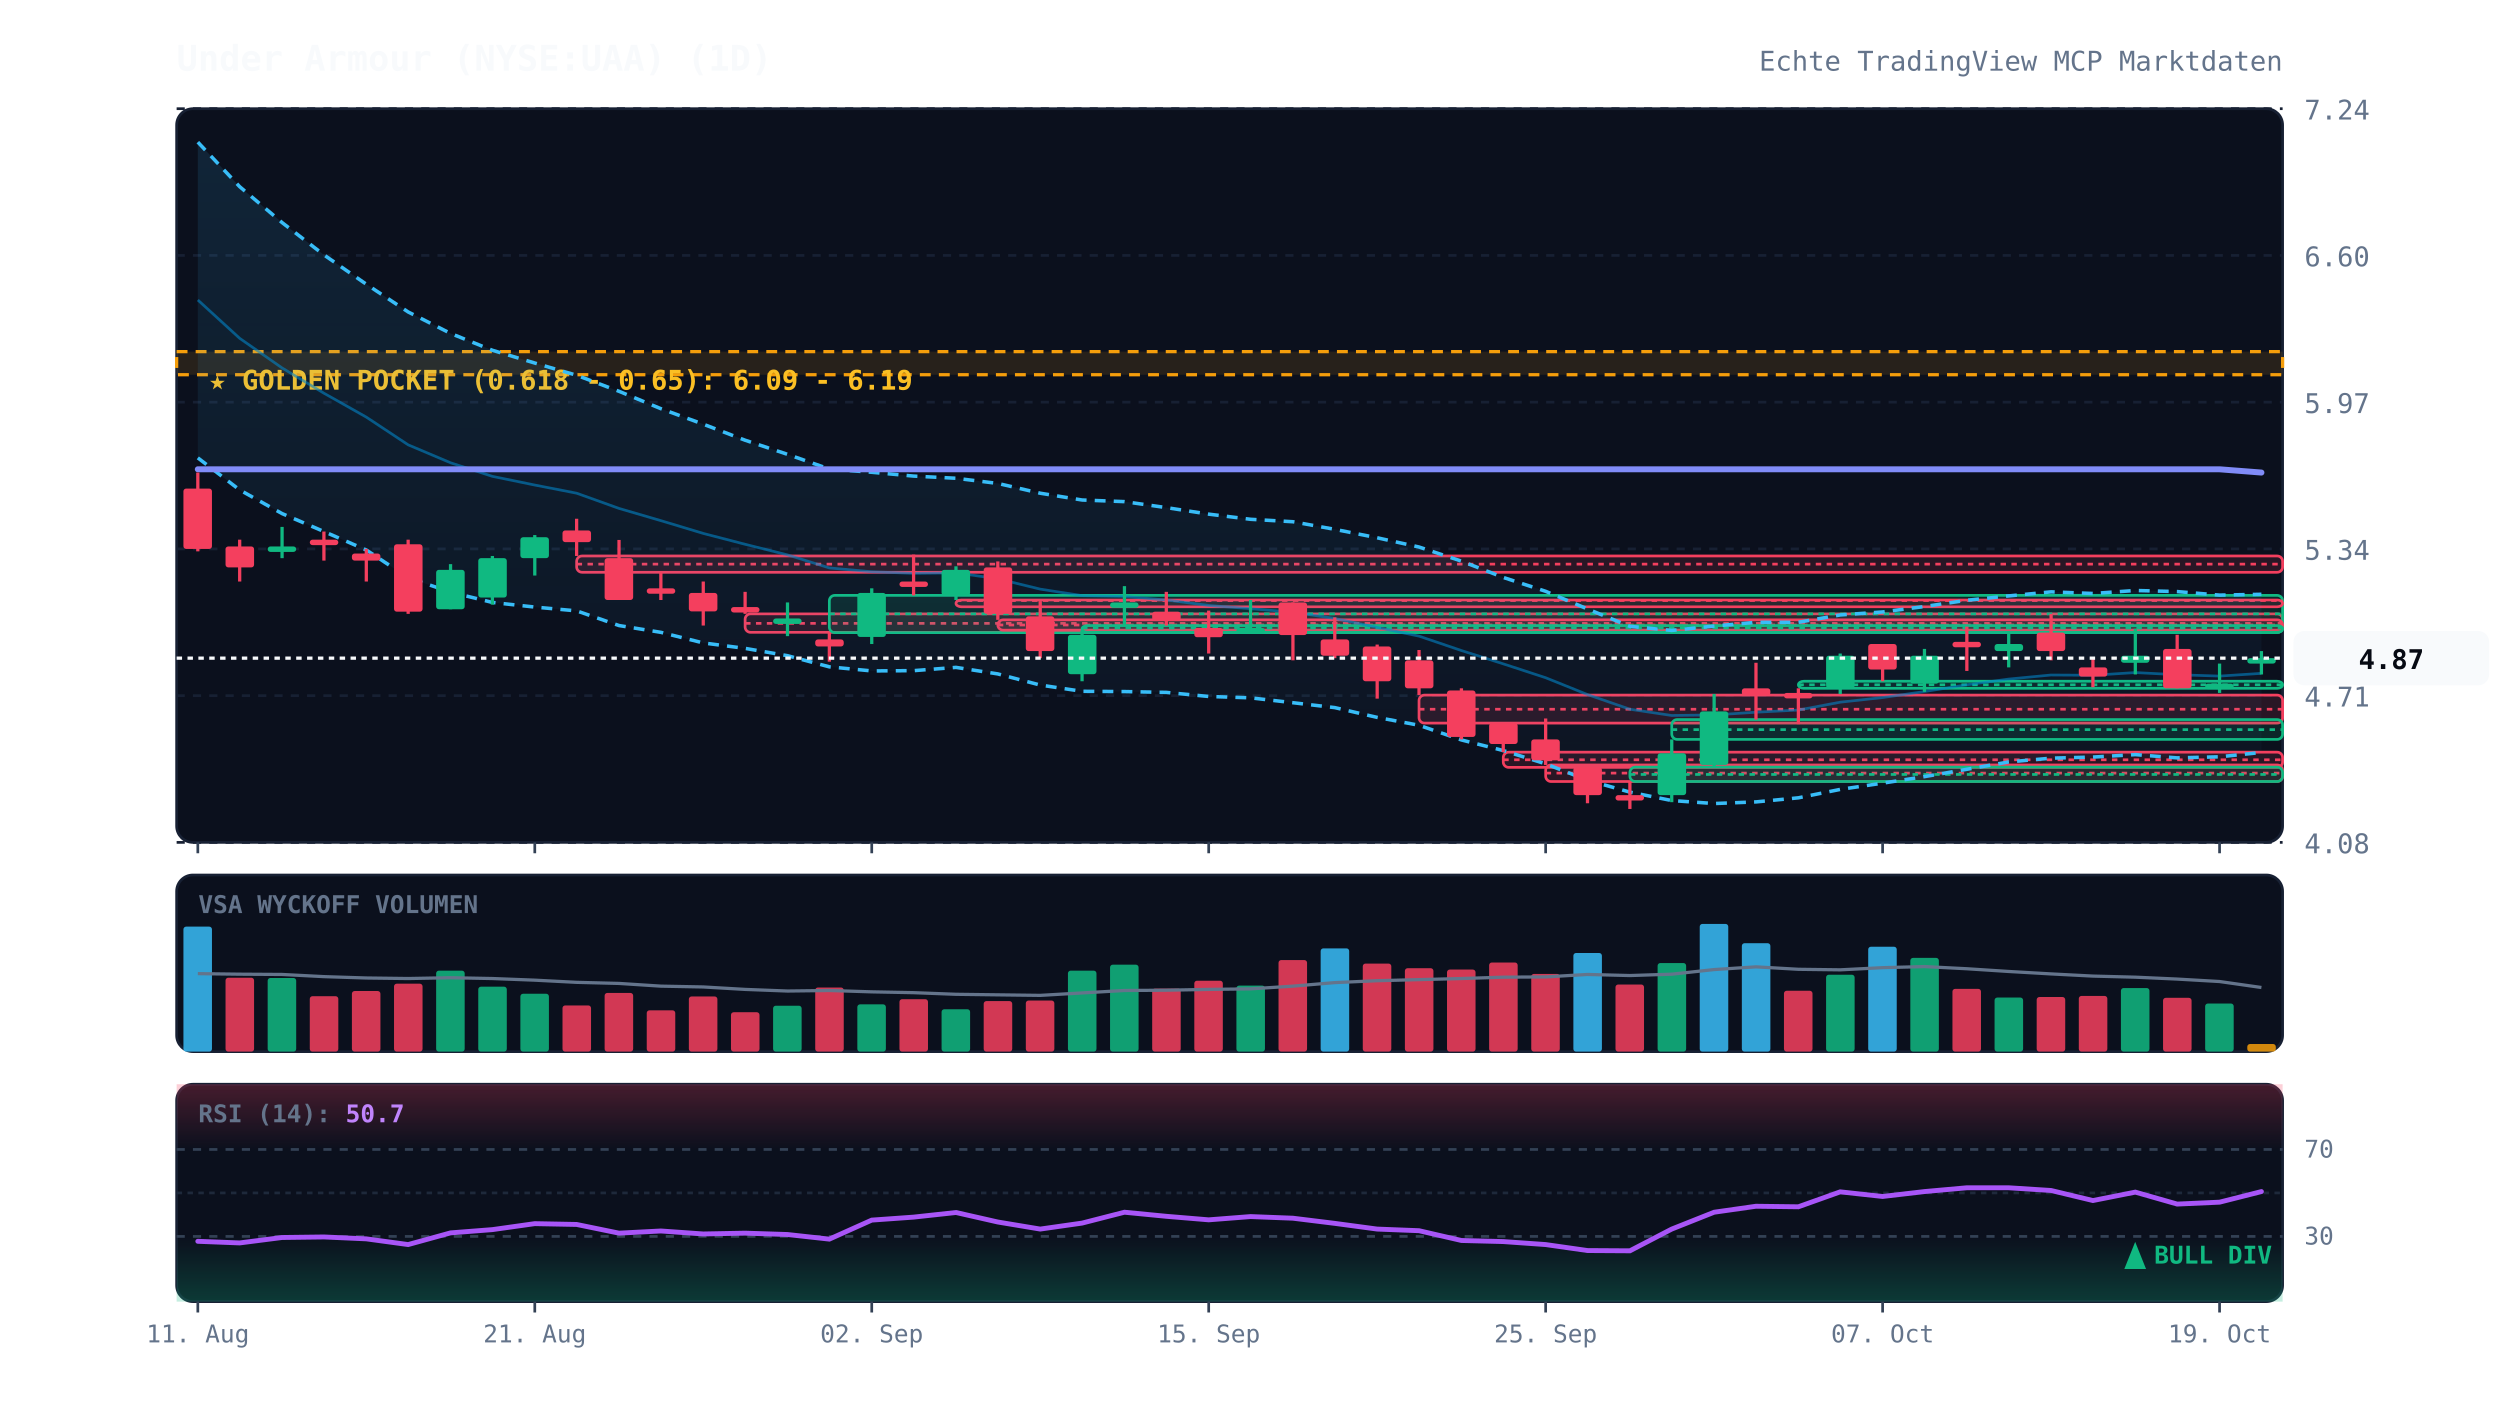
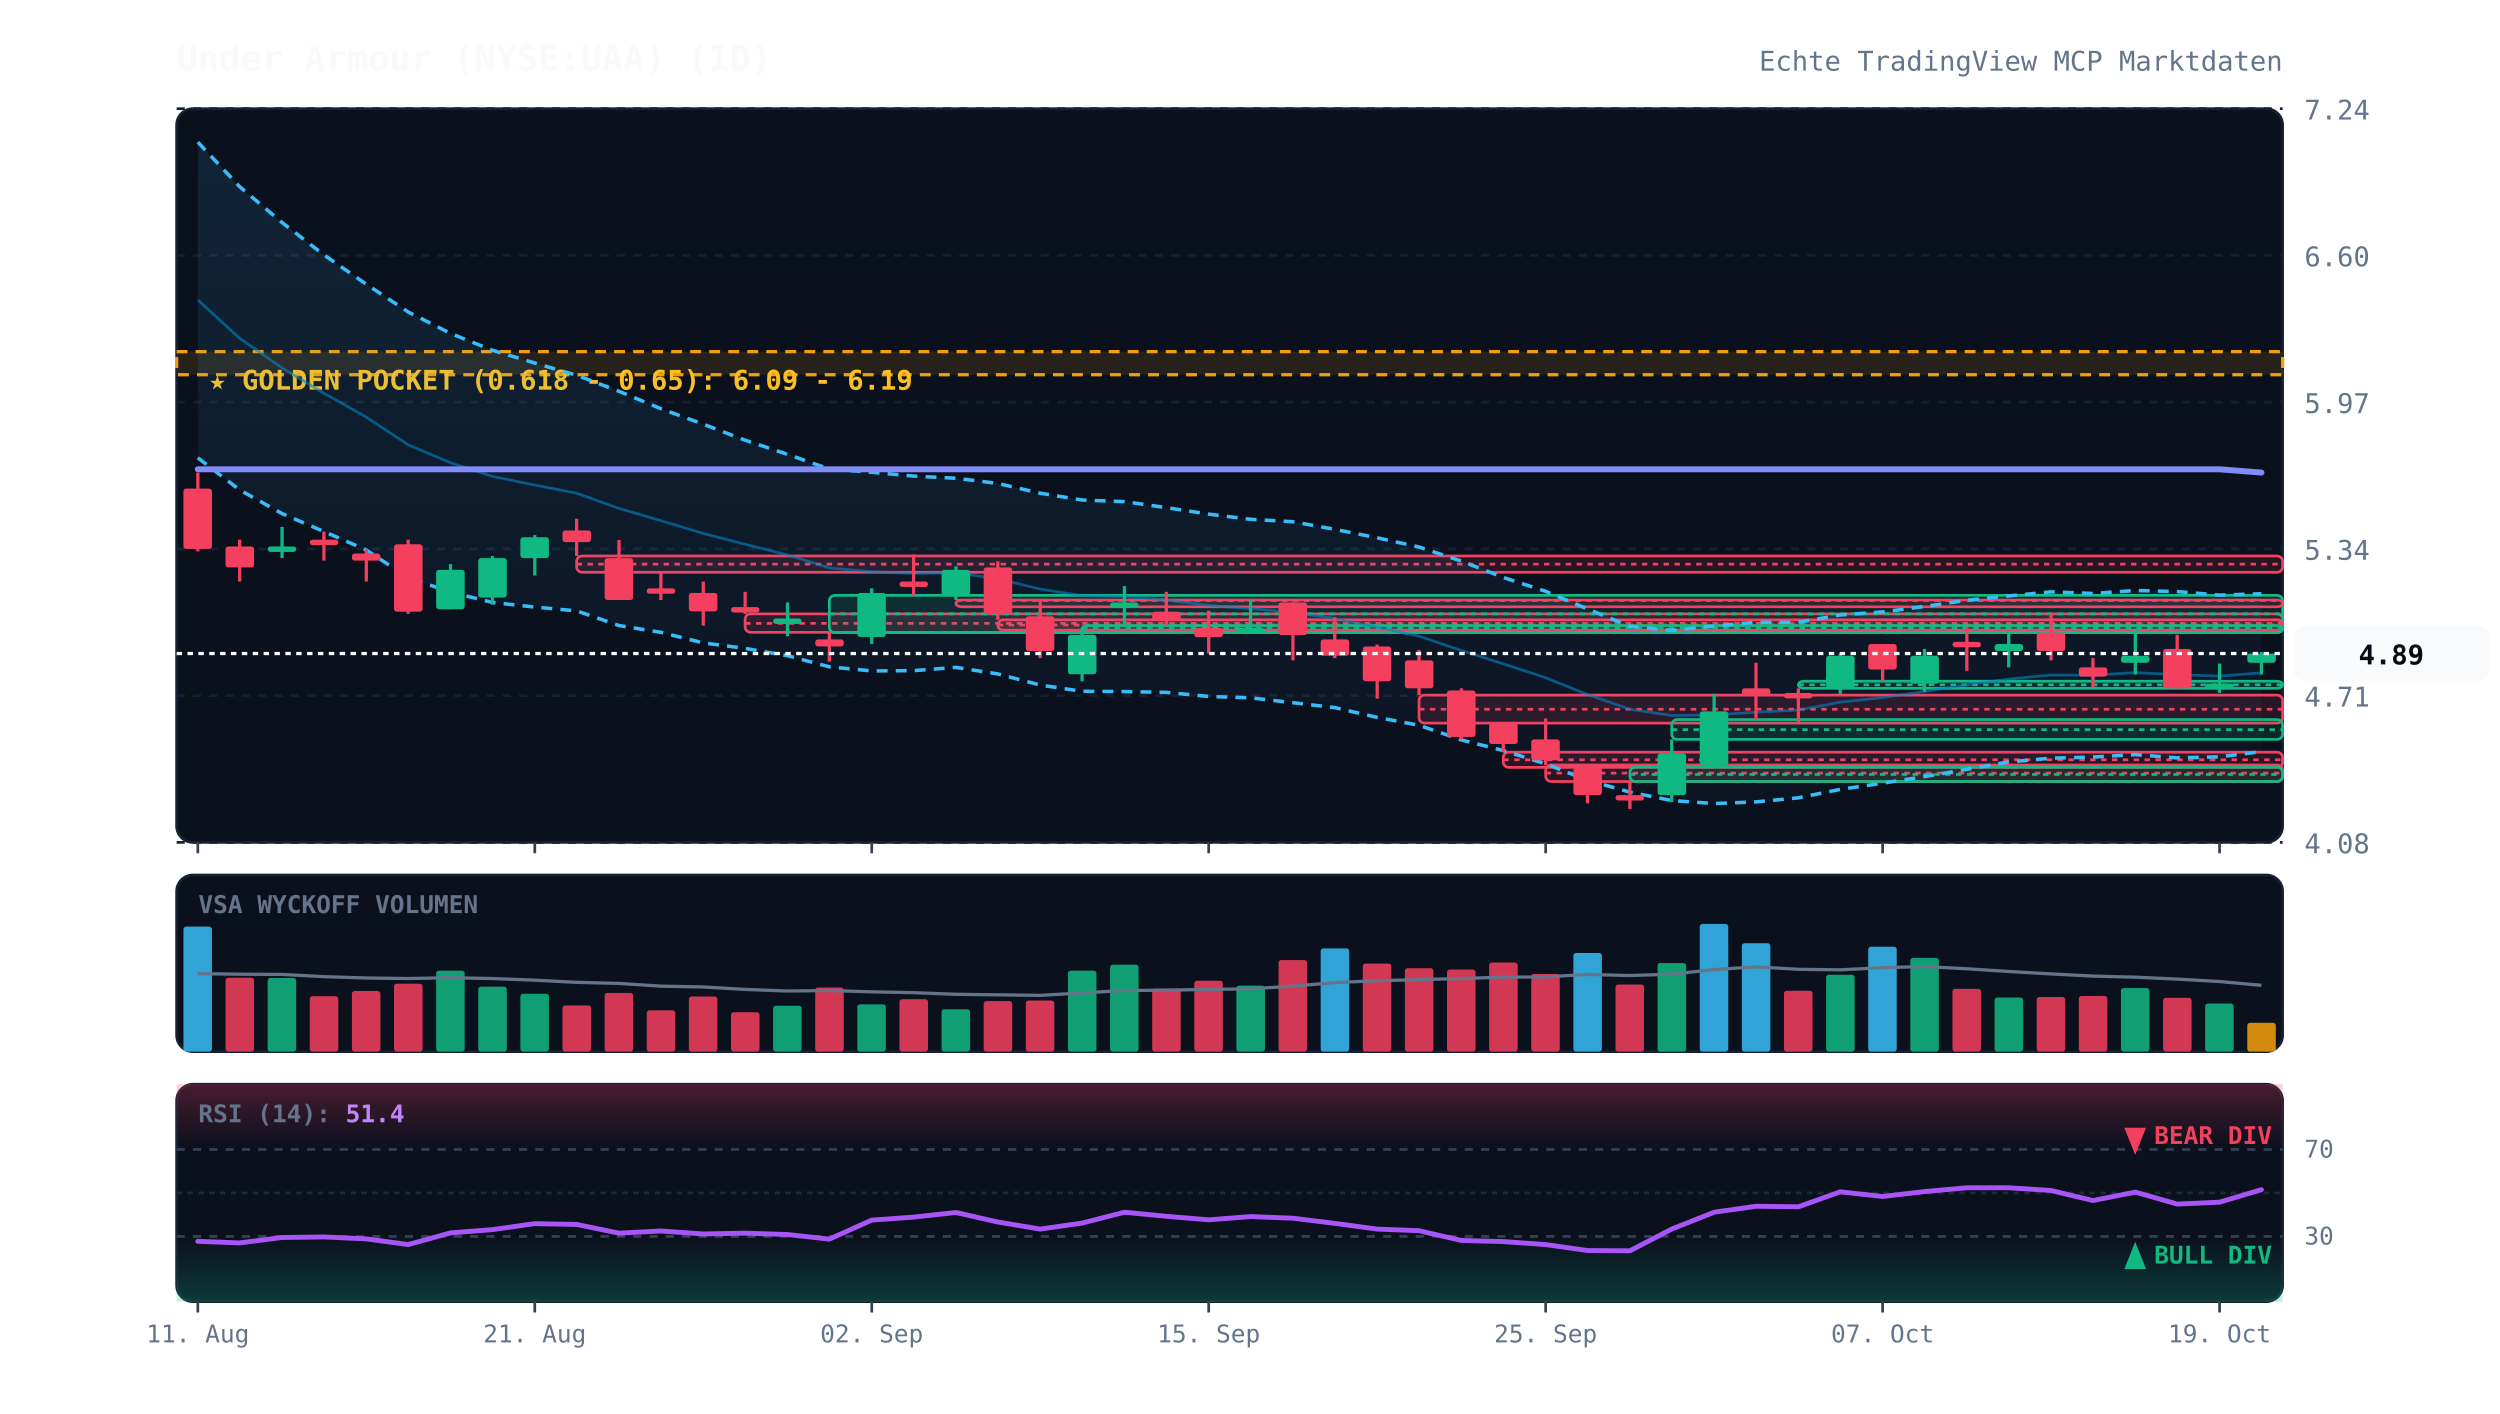
<svg xmlns="http://www.w3.org/2000/svg" viewBox="0 0 920 520" width="100%" height="100%" style="background:#070a13; font-family:'JetBrains Mono', monospace;">
  <defs>
    <linearGradient id="cloud-grad" x1="0%" y1="0%" x2="0%" y2="100%">
      <stop offset="0%" stop-color="#38bdf8" stop-opacity="0.12" />
      <stop offset="100%" stop-color="#38bdf8" stop-opacity="0.02" />
    </linearGradient>
    <linearGradient id="rsi-overbought" x1="0%" y1="0%" x2="0%" y2="100%">
      <stop offset="0%" stop-color="#f43f5e" stop-opacity="0.25" />
      <stop offset="100%" stop-color="#f43f5e" stop-opacity="0.0" />
    </linearGradient>
    <linearGradient id="rsi-oversold" x1="0%" y1="0%" x2="0%" y2="100%">
      <stop offset="0%" stop-color="#10b981" stop-opacity="0.0" />
      <stop offset="100%" stop-color="#10b981" stop-opacity="0.25" />
    </linearGradient>
  </defs>
  <rect x="65" y="40" width="775" height="270" fill="#0b101d" rx="6" stroke="#172033" stroke-width="1" />
  <rect x="65" y="322" width="775" height="65" fill="#0b101d" rx="6" stroke="#172033" stroke-width="1" />
  <rect x="65" y="399" width="775" height="80" fill="#0b101d" rx="6" stroke="#172033" stroke-width="1" />
  <line x1="65" y1="310.0" x2="840" y2="310.0" stroke="#172033" stroke-dasharray="3,3" stroke-width="1" />
  <text x="848" y="314.0" fill="#64748b" font-size="10" text-anchor="start">4.08</text>
  <line x1="65" y1="256.0" x2="840" y2="256.0" stroke="#172033" stroke-dasharray="3,3" stroke-width="1" />
  <text x="848" y="260.0" fill="#64748b" font-size="10" text-anchor="start">4.71</text>
  <line x1="65" y1="202.0" x2="840" y2="202.0" stroke="#172033" stroke-dasharray="3,3" stroke-width="1" />
  <text x="848" y="206.0" fill="#64748b" font-size="10" text-anchor="start">5.34</text>
  <line x1="65" y1="148.0" x2="840" y2="148.0" stroke="#172033" stroke-dasharray="3,3" stroke-width="1" />
  <text x="848" y="152.0" fill="#64748b" font-size="10" text-anchor="start">5.97</text>
  <line x1="65" y1="94.0" x2="840" y2="94.0" stroke="#172033" stroke-dasharray="3,3" stroke-width="1" />
  <text x="848" y="98.0" fill="#64748b" font-size="10" text-anchor="start">6.60</text>
  <line x1="65" y1="40.0" x2="840" y2="40.0" stroke="#172033" stroke-dasharray="3,3" stroke-width="1" />
  <text x="848" y="44.0" fill="#64748b" font-size="10" text-anchor="start">7.24</text>
  <rect x="65" y="129.4" width="775" height="8.5" fill="rgba(245, 158, 11, 0.12)" stroke="#f59e0b" stroke-dasharray="4,3" stroke-width="1.2" />
  <text x="77" y="143.4" fill="#fbbf24" font-size="10" font-weight="bold">★ GOLDEN POCKET (0.618 - 0.65): 6.09 - 6.19</text>
  <rect x="212.2" y="204.6" width="627.8" height="6.0" fill="rgba(244, 63, 94, 0.13)" stroke="#f43f5e" stroke-width="1" rx="2" />
  <line x1="212.2" y1="207.6" x2="840" y2="207.6" stroke="#f43f5e" stroke-dasharray="2,2" stroke-width="1" />
  <rect x="274.2" y="225.9" width="565.8" height="6.8" fill="rgba(244, 63, 94, 0.13)" stroke="#f43f5e" stroke-width="1" rx="2" />
  <line x1="274.2" y1="229.4" x2="840" y2="229.4" stroke="#f43f5e" stroke-dasharray="2,2" stroke-width="1" />
  <rect x="305.2" y="219.1" width="534.8" height="13.7" fill="rgba(16, 185, 129, 0.13)" stroke="#10b981" stroke-width="1" rx="2" />
  <line x1="305.2" y1="225.9" x2="840" y2="225.9" stroke="#10b981" stroke-dasharray="2,2" stroke-width="1" />
  <rect x="351.8" y="220.8" width="488.2" height="2.5" fill="rgba(244, 63, 94, 0.13)" stroke="#f43f5e" stroke-width="1" rx="2" />
  <line x1="351.8" y1="221.0" x2="840" y2="221.0" stroke="#f43f5e" stroke-dasharray="2,2" stroke-width="1" />
  <rect x="367.2" y="228.1" width="472.8" height="3.8" fill="rgba(244, 63, 94, 0.13)" stroke="#f43f5e" stroke-width="1" rx="2" />
  <line x1="367.2" y1="230.0" x2="840" y2="230.0" stroke="#f43f5e" stroke-dasharray="2,2" stroke-width="1" />
  <rect x="398.2" y="230.2" width="441.8" height="2.5" fill="rgba(16, 185, 129, 0.13)" stroke="#10b981" stroke-width="1" rx="2" />
  <line x1="398.2" y1="231.1" x2="840" y2="231.1" stroke="#10b981" stroke-dasharray="2,2" stroke-width="1" />
  <rect x="522.2" y="255.8" width="317.8" height="10.3" fill="rgba(244, 63, 94, 0.13)" stroke="#f43f5e" stroke-width="1" rx="2" />
  <line x1="522.2" y1="261.0" x2="840" y2="261.0" stroke="#f43f5e" stroke-dasharray="2,2" stroke-width="1" />
  <rect x="553.2" y="276.8" width="286.8" height="5.6" fill="rgba(244, 63, 94, 0.13)" stroke="#f43f5e" stroke-width="1" rx="2" />
  <line x1="553.2" y1="279.6" x2="840" y2="279.6" stroke="#f43f5e" stroke-dasharray="2,2" stroke-width="1" />
  <rect x="568.8" y="281.5" width="271.2" height="6.1" fill="rgba(244, 63, 94, 0.13)" stroke="#f43f5e" stroke-width="1" rx="2" />
  <line x1="568.8" y1="284.5" x2="840" y2="284.5" stroke="#f43f5e" stroke-dasharray="2,2" stroke-width="1" />
  <rect x="599.8" y="282.3" width="240.2" height="5.3" fill="rgba(16, 185, 129, 0.13)" stroke="#10b981" stroke-width="1" rx="2" />
  <line x1="599.8" y1="285.0" x2="840" y2="285.0" stroke="#10b981" stroke-dasharray="2,2" stroke-width="1" />
  <rect x="615.2" y="264.8" width="224.8" height="7.3" fill="rgba(16, 185, 129, 0.13)" stroke="#10b981" stroke-width="1" rx="2" />
  <line x1="615.2" y1="268.5" x2="840" y2="268.5" stroke="#10b981" stroke-dasharray="2,2" stroke-width="1" />
  <rect x="661.8" y="250.7" width="178.2" height="2.6" fill="rgba(16, 185, 129, 0.13)" stroke="#10b981" stroke-width="1" rx="2" />
  <line x1="661.8" y1="252.0" x2="840" y2="252.0" stroke="#10b981" stroke-dasharray="2,2" stroke-width="1" />
-   <polygon points="72.8,52.3 88.2,68.7 103.8,81.9 119.2,93.8 134.8,104.6 150.2,114.8 165.8,122.7 181.2,128.9 196.8,133.6 212.2,138.1 227.8,144.0 243.2,150.4 258.8,156.1 274.2,162.0 289.8,167.2 305.2,172.6 320.8,173.8 336.2,175.2 351.8,176.0 367.2,177.9 382.8,181.5 398.2,184.0 413.8,184.6 429.2,186.8 444.8,189.2 460.2,191.1 475.8,192.0 491.2,194.8 506.8,197.9 522.2,201.3 537.8,206.5 553.2,212.5 568.8,217.6 584.2,224.1 599.8,230.5 615.2,232.0 630.8,230.4 646.2,229.0 661.8,229.0 677.2,226.3 692.8,225.2 708.2,223.2 723.8,220.9 739.2,219.3 754.8,217.8 770.2,218.4 785.8,217.3 801.2,217.7 816.8,219.0 832.2,218.7 832.2,276.9 816.8,278.5 801.2,278.9 785.8,277.7 770.2,278.6 754.8,279.0 739.2,280.4 723.8,283.1 708.2,285.8 692.8,288.2 677.2,290.5 661.8,293.6 646.2,295.1 630.8,295.7 615.2,294.6 599.8,291.5 584.2,287.1 568.8,281.1 553.2,276.2 537.8,272.3 522.2,266.9 506.8,264.0 491.2,260.4 475.8,258.6 460.2,256.8 444.8,256.3 429.2,254.8 413.8,254.5 398.2,254.4 382.8,252.1 367.2,248.0 351.8,245.6 336.2,246.8 320.8,246.9 305.2,245.4 289.8,241.3 274.2,238.6 258.8,236.6 243.2,232.7 227.8,230.2 212.2,224.8 196.8,223.4 181.2,221.7 165.8,217.9 150.2,212.6 134.8,202.4 119.2,195.6 103.8,189.0 88.2,180.3 72.8,168.5" fill="url(#cloud-grad)" />
-   <polyline points="72.8,52.3 88.2,68.7 103.8,81.9 119.2,93.8 134.8,104.6 150.2,114.8 165.8,122.7 181.2,128.9 196.8,133.6 212.2,138.1 227.8,144.0 243.2,150.4 258.8,156.1 274.2,162.0 289.8,167.2 305.2,172.6 320.8,173.8 336.2,175.2 351.8,176.0 367.2,177.9 382.8,181.5 398.2,184.0 413.8,184.6 429.2,186.8 444.8,189.2 460.2,191.1 475.8,192.0 491.2,194.8 506.8,197.9 522.2,201.3 537.8,206.5 553.2,212.5 568.8,217.6 584.2,224.1 599.8,230.5 615.2,232.0 630.8,230.4 646.2,229.0 661.8,229.0 677.2,226.3 692.8,225.2 708.2,223.2 723.8,220.9 739.2,219.3 754.8,217.8 770.2,218.4 785.8,217.3 801.2,217.7 816.8,219.0 832.2,218.7" fill="none" stroke="#38bdf8" stroke-width="1.3" stroke-dasharray="4,3" />
-   <polyline points="72.8,168.5 88.2,180.3 103.8,189.0 119.2,195.6 134.8,202.4 150.2,212.6 165.8,217.9 181.2,221.7 196.8,223.4 212.2,224.8 227.8,230.2 243.2,232.7 258.8,236.6 274.2,238.6 289.8,241.3 305.2,245.4 320.8,246.9 336.2,246.8 351.8,245.6 367.2,248.0 382.8,252.1 398.2,254.4 413.8,254.5 429.2,254.8 444.8,256.3 460.2,256.8 475.8,258.6 491.2,260.4 506.8,264.0 522.2,266.9 537.8,272.3 553.2,276.2 568.8,281.1 584.2,287.1 599.8,291.5 615.2,294.6 630.8,295.7 646.2,295.1 661.8,293.6 677.2,290.5 692.8,288.2 708.2,285.8 723.8,283.1 739.2,280.4 754.8,279.0 770.2,278.6 785.8,277.7 801.2,278.9 816.8,278.5 832.2,276.9" fill="none" stroke="#38bdf8" stroke-width="1.3" stroke-dasharray="4,3" />
-   <polyline points="72.8,110.4 88.2,124.5 103.8,135.4 119.2,144.7 134.8,153.5 150.2,163.7 165.8,170.3 181.2,175.3 196.8,178.5 212.2,181.5 227.8,187.1 243.2,191.6 258.8,196.3 274.2,200.3 289.8,204.2 305.2,209.0 320.8,210.4 336.2,211.0 351.8,210.8 367.2,213.0 382.8,216.8 398.2,219.2 413.8,219.5 429.2,220.8 444.8,222.8 460.2,224.0 475.8,225.3 491.2,227.6 506.8,230.9 522.2,234.1 537.8,239.4 553.2,244.3 568.8,249.4 584.2,255.6 599.8,261.0 615.2,263.3 630.8,263.1 646.2,262.1 661.8,261.3 677.2,258.4 692.8,256.7 708.2,254.5 723.8,252.0 739.2,249.9 754.8,248.4 770.2,248.5 785.8,247.5 801.2,248.3 816.8,248.8 832.2,247.8" fill="none" stroke="#0284c7" stroke-width="1.0" stroke-opacity="0.6" />
+   <polygon points="72.8,52.3 88.2,68.7 103.8,81.9 119.2,93.8 134.8,104.6 150.2,114.8 165.8,122.7 181.2,128.9 196.8,133.6 212.2,138.1 227.8,144.0 243.2,150.4 258.8,156.1 274.2,162.0 289.8,167.2 305.2,172.6 320.8,173.8 336.2,175.2 351.8,176.0 367.2,177.9 382.8,181.5 398.2,184.0 413.8,184.6 429.2,186.8 444.8,189.2 460.2,191.1 475.8,192.0 491.2,194.8 506.8,197.9 522.2,201.3 537.8,206.5 553.2,212.5 568.8,217.6 584.2,224.1 599.8,230.5 615.2,232.0 630.8,230.4 646.2,229.0 661.8,229.0 677.2,226.3 692.8,225.2 708.2,223.2 723.8,220.9 739.2,219.3 754.8,217.8 770.2,218.4 785.8,217.3 801.2,217.7 816.8,219.0 832.2,218.5 832.2,276.6 816.8,278.5 801.2,278.9 785.8,277.7 770.2,278.6 754.8,279.0 739.2,280.4 723.8,283.1 708.2,285.8 692.8,288.2 677.2,290.5 661.8,293.6 646.2,295.1 630.8,295.7 615.2,294.6 599.8,291.5 584.2,287.1 568.8,281.1 553.2,276.2 537.8,272.3 522.2,266.9 506.8,264.0 491.2,260.4 475.8,258.6 460.2,256.8 444.8,256.3 429.2,254.8 413.8,254.5 398.2,254.4 382.8,252.1 367.2,248.0 351.8,245.6 336.2,246.8 320.8,246.9 305.2,245.4 289.8,241.3 274.2,238.6 258.8,236.6 243.2,232.7 227.8,230.2 212.2,224.8 196.8,223.4 181.2,221.7 165.8,217.9 150.2,212.6 134.8,202.4 119.2,195.6 103.8,189.0 88.2,180.3 72.8,168.5" fill="url(#cloud-grad)" />
+   <polyline points="72.8,52.3 88.2,68.7 103.8,81.9 119.2,93.8 134.8,104.6 150.2,114.8 165.8,122.7 181.2,128.9 196.8,133.6 212.2,138.1 227.8,144.0 243.2,150.4 258.8,156.1 274.2,162.0 289.8,167.2 305.2,172.6 320.8,173.8 336.2,175.2 351.8,176.0 367.2,177.9 382.8,181.5 398.2,184.0 413.8,184.6 429.2,186.8 444.8,189.2 460.2,191.1 475.8,192.0 491.2,194.8 506.8,197.9 522.2,201.3 537.8,206.5 553.2,212.5 568.8,217.6 584.2,224.1 599.8,230.5 615.2,232.0 630.8,230.4 646.2,229.0 661.8,229.0 677.2,226.3 692.8,225.2 708.2,223.2 723.8,220.9 739.2,219.3 754.8,217.8 770.2,218.4 785.8,217.3 801.2,217.7 816.8,219.0 832.2,218.5" fill="none" stroke="#38bdf8" stroke-width="1.3" stroke-dasharray="4,3" />
+   <polyline points="72.8,168.5 88.2,180.3 103.8,189.0 119.2,195.6 134.8,202.4 150.2,212.6 165.8,217.9 181.2,221.7 196.8,223.4 212.2,224.8 227.8,230.2 243.2,232.7 258.8,236.6 274.2,238.6 289.8,241.3 305.2,245.4 320.8,246.9 336.2,246.8 351.8,245.6 367.2,248.0 382.8,252.1 398.2,254.4 413.8,254.5 429.2,254.8 444.8,256.3 460.2,256.8 475.8,258.6 491.2,260.4 506.8,264.0 522.2,266.9 537.8,272.3 553.2,276.2 568.8,281.1 584.2,287.1 599.8,291.5 615.2,294.6 630.8,295.7 646.2,295.1 661.8,293.6 677.2,290.5 692.8,288.2 708.2,285.8 723.8,283.1 739.2,280.4 754.8,279.0 770.2,278.6 785.8,277.7 801.2,278.9 816.8,278.5 832.2,276.6" fill="none" stroke="#38bdf8" stroke-width="1.3" stroke-dasharray="4,3" />
+   <polyline points="72.8,110.4 88.2,124.5 103.8,135.4 119.2,144.7 134.8,153.5 150.2,163.7 165.8,170.3 181.2,175.3 196.8,178.5 212.2,181.5 227.8,187.1 243.2,191.6 258.8,196.3 274.2,200.3 289.8,204.2 305.2,209.0 320.8,210.4 336.2,211.0 351.8,210.8 367.2,213.0 382.8,216.8 398.2,219.2 413.8,219.5 429.2,220.8 444.8,222.8 460.2,224.0 475.8,225.3 491.2,227.6 506.8,230.9 522.2,234.1 537.8,239.4 553.2,244.3 568.8,249.4 584.2,255.6 599.8,261.0 615.2,263.3 630.8,263.1 646.2,262.1 661.8,261.3 677.2,258.4 692.8,256.7 708.2,254.5 723.8,252.0 739.2,249.9 754.8,248.4 770.2,248.5 785.8,247.5 801.2,248.3 816.8,248.8 832.2,247.6" fill="none" stroke="#0284c7" stroke-width="1.0" stroke-opacity="0.6" />
  <polyline points="72.8,172.7 88.2,172.7 103.8,172.7 119.2,172.7 134.8,172.7 150.2,172.7 165.8,172.7 181.2,172.7 196.8,172.7 212.2,172.7 227.8,172.7 243.2,172.7 258.8,172.7 274.2,172.7 289.8,172.7 305.2,172.7 320.8,172.7 336.2,172.7 351.8,172.7 367.2,172.7 382.8,172.7 398.2,172.7 413.8,172.7 429.2,172.7 444.8,172.7 460.2,172.7 475.8,172.7 491.2,172.7 506.8,172.7 522.2,172.7 537.8,172.7 553.2,172.7 568.8,172.7 584.2,172.7 599.8,172.7 615.2,172.7 630.8,172.7 646.2,172.7 661.8,172.7 677.2,172.7 692.8,172.7 708.2,172.7 723.8,172.7 739.2,172.7 754.8,172.7 770.2,172.7 785.8,172.7 801.2,172.7 816.8,172.7 832.2,173.9" fill="none" stroke="#818cf8" stroke-width="2.2" stroke-linecap="round" />
  <line x1="72.8" y1="173.9" x2="72.8" y2="202.9" stroke="#f43f5e" stroke-width="1.2" />
  <rect x="67.5" y="179.8" width="10.5" height="22.2" fill="#f43f5e" rx="1" />
  <line x1="88.2" y1="198.6" x2="88.2" y2="214.0" stroke="#f43f5e" stroke-width="1.2" />
  <rect x="83.0" y="201.1" width="10.5" height="7.7" fill="#f43f5e" rx="1" />
  <line x1="103.8" y1="193.9" x2="103.8" y2="205.4" stroke="#10b981" stroke-width="1.2" />
  <rect x="98.5" y="201.1" width="10.5" height="2.0" fill="#10b981" rx="1" />
  <line x1="119.2" y1="195.6" x2="119.2" y2="206.3" stroke="#f43f5e" stroke-width="1.2" />
  <rect x="114.0" y="198.6" width="10.5" height="2.0" fill="#f43f5e" rx="1" />
  <line x1="134.8" y1="202.0" x2="134.8" y2="214.0" stroke="#f43f5e" stroke-width="1.2" />
  <rect x="129.5" y="203.7" width="10.5" height="2.6" fill="#f43f5e" rx="1" />
  <line x1="150.2" y1="198.6" x2="150.2" y2="225.9" stroke="#f43f5e" stroke-width="1.2" />
  <rect x="145.0" y="200.3" width="10.5" height="24.8" fill="#f43f5e" rx="1" />
  <line x1="165.8" y1="207.6" x2="165.8" y2="224.2" stroke="#10b981" stroke-width="1.2" />
  <rect x="160.5" y="209.7" width="10.5" height="14.5" fill="#10b981" rx="1" />
  <line x1="181.2" y1="204.6" x2="181.2" y2="222.5" stroke="#10b981" stroke-width="1.2" />
  <rect x="176.0" y="205.4" width="10.5" height="14.5" fill="#10b981" rx="1" />
  <line x1="196.8" y1="196.9" x2="196.8" y2="211.8" stroke="#10b981" stroke-width="1.2" />
  <rect x="191.5" y="197.7" width="10.5" height="7.7" fill="#10b981" rx="1" />
  <line x1="212.2" y1="190.9" x2="212.2" y2="204.6" stroke="#f43f5e" stroke-width="1.2" />
  <rect x="207.0" y="195.2" width="10.5" height="4.3" fill="#f43f5e" rx="1" />
  <line x1="227.8" y1="198.7" x2="227.8" y2="220.8" stroke="#f43f5e" stroke-width="1.2" />
  <rect x="222.5" y="205.4" width="10.5" height="15.4" fill="#f43f5e" rx="1" />
  <line x1="243.2" y1="210.5" x2="243.2" y2="220.8" stroke="#f43f5e" stroke-width="1.2" />
  <rect x="238.0" y="216.5" width="10.5" height="2.0" fill="#f43f5e" rx="1" />
  <line x1="258.8" y1="214.0" x2="258.8" y2="230.2" stroke="#f43f5e" stroke-width="1.2" />
  <rect x="253.5" y="218.2" width="10.5" height="6.8" fill="#f43f5e" rx="1" />
  <line x1="274.2" y1="217.8" x2="274.2" y2="225.9" stroke="#f43f5e" stroke-width="1.2" />
  <rect x="269.0" y="223.4" width="10.5" height="2.0" fill="#f43f5e" rx="1" />
  <line x1="289.8" y1="221.7" x2="289.8" y2="234.1" stroke="#10b981" stroke-width="1.2" />
  <rect x="284.5" y="227.6" width="10.5" height="2.0" fill="#10b981" rx="1" />
  <line x1="305.2" y1="232.8" x2="305.2" y2="243.5" stroke="#f43f5e" stroke-width="1.2" />
  <rect x="300.0" y="235.3" width="10.5" height="2.6" fill="#f43f5e" rx="1" />
  <line x1="320.8" y1="216.5" x2="320.8" y2="237.0" stroke="#10b981" stroke-width="1.2" />
  <rect x="315.5" y="218.2" width="10.5" height="16.2" fill="#10b981" rx="1" />
  <line x1="336.2" y1="204.1" x2="336.2" y2="219.1" stroke="#f43f5e" stroke-width="1.2" />
  <rect x="331.0" y="214.0" width="10.5" height="2.0" fill="#f43f5e" rx="1" />
  <line x1="351.8" y1="208.4" x2="351.8" y2="220.8" stroke="#10b981" stroke-width="1.2" />
  <rect x="346.5" y="209.7" width="10.5" height="9.4" fill="#10b981" rx="1" />
  <line x1="367.2" y1="206.6" x2="367.2" y2="228.1" stroke="#f43f5e" stroke-width="1.2" />
  <rect x="362.0" y="208.8" width="10.5" height="17.1" fill="#f43f5e" rx="1" />
  <line x1="382.8" y1="221.2" x2="382.8" y2="242.2" stroke="#f43f5e" stroke-width="1.2" />
  <rect x="377.5" y="226.8" width="10.5" height="12.8" fill="#f43f5e" rx="1" />
  <line x1="398.2" y1="231.9" x2="398.2" y2="250.7" stroke="#10b981" stroke-width="1.2" />
  <rect x="393.0" y="233.6" width="10.5" height="14.5" fill="#10b981" rx="1" />
  <line x1="413.8" y1="215.7" x2="413.8" y2="230.2" stroke="#10b981" stroke-width="1.2" />
  <rect x="408.5" y="221.7" width="10.5" height="2.0" fill="#10b981" rx="1" />
  <line x1="429.2" y1="217.8" x2="429.2" y2="230.2" stroke="#f43f5e" stroke-width="1.2" />
  <rect x="424.0" y="225.1" width="10.5" height="3.4" fill="#f43f5e" rx="1" />
  <line x1="444.8" y1="224.7" x2="444.8" y2="240.5" stroke="#f43f5e" stroke-width="1.2" />
  <rect x="439.5" y="231.1" width="10.5" height="3.4" fill="#f43f5e" rx="1" />
  <line x1="460.2" y1="220.8" x2="460.2" y2="232.8" stroke="#10b981" stroke-width="1.2" />
  <rect x="455.0" y="231.1" width="10.5" height="2.0" fill="#10b981" rx="1" />
  <line x1="475.8" y1="221.7" x2="475.8" y2="243.0" stroke="#f43f5e" stroke-width="1.2" />
  <rect x="470.5" y="221.7" width="10.5" height="12.0" fill="#f43f5e" rx="1" />
  <line x1="491.2" y1="227.2" x2="491.2" y2="242.2" stroke="#f43f5e" stroke-width="1.2" />
  <rect x="486.0" y="235.3" width="10.5" height="6.0" fill="#f43f5e" rx="1" />
  <line x1="506.8" y1="237.2" x2="506.8" y2="257.1" stroke="#f43f5e" stroke-width="1.2" />
  <rect x="501.5" y="237.9" width="10.5" height="12.8" fill="#f43f5e" rx="1" />
  <line x1="522.2" y1="239.2" x2="522.2" y2="255.8" stroke="#f43f5e" stroke-width="1.2" />
  <rect x="517.0" y="243.0" width="10.5" height="10.3" fill="#f43f5e" rx="1" />
  <line x1="537.8" y1="253.3" x2="537.8" y2="272.1" stroke="#f43f5e" stroke-width="1.2" />
  <rect x="532.5" y="254.1" width="10.5" height="17.1" fill="#f43f5e" rx="1" />
  <line x1="553.2" y1="266.1" x2="553.2" y2="276.8" stroke="#f43f5e" stroke-width="1.2" />
  <rect x="548.0" y="266.1" width="10.5" height="7.7" fill="#f43f5e" rx="1" />
  <line x1="568.8" y1="264.4" x2="568.8" y2="281.5" stroke="#f43f5e" stroke-width="1.2" />
  <rect x="563.5" y="272.1" width="10.5" height="7.7" fill="#f43f5e" rx="1" />
  <line x1="584.2" y1="282.3" x2="584.2" y2="295.6" stroke="#f43f5e" stroke-width="1.2" />
  <rect x="579.0" y="282.3" width="10.5" height="10.3" fill="#f43f5e" rx="1" />
  <line x1="599.8" y1="287.6" x2="599.8" y2="297.7" stroke="#f43f5e" stroke-width="1.2" />
  <rect x="594.5" y="292.6" width="10.5" height="2.0" fill="#f43f5e" rx="1" />
  <line x1="615.2" y1="272.1" x2="615.2" y2="295.2" stroke="#10b981" stroke-width="1.2" />
  <rect x="610.0" y="277.2" width="10.5" height="15.4" fill="#10b981" rx="1" />
  <line x1="630.8" y1="255.4" x2="630.8" y2="282.3" stroke="#10b981" stroke-width="1.2" />
  <rect x="625.5" y="261.8" width="10.5" height="19.7" fill="#10b981" rx="1" />
  <line x1="646.2" y1="243.9" x2="646.2" y2="264.8" stroke="#f43f5e" stroke-width="1.2" />
  <rect x="641.0" y="253.3" width="10.5" height="2.6" fill="#f43f5e" rx="1" />
  <line x1="661.8" y1="253.3" x2="661.8" y2="266.5" stroke="#f43f5e" stroke-width="1.2" />
  <rect x="656.5" y="255.0" width="10.5" height="2.0" fill="#f43f5e" rx="1" />
  <line x1="677.2" y1="240.5" x2="677.2" y2="255.4" stroke="#10b981" stroke-width="1.2" />
  <rect x="672.0" y="241.3" width="10.5" height="12.0" fill="#10b981" rx="1" />
  <line x1="692.8" y1="237.0" x2="692.8" y2="250.7" stroke="#f43f5e" stroke-width="1.2" />
  <rect x="687.5" y="237.0" width="10.5" height="9.4" fill="#f43f5e" rx="1" />
  <line x1="708.2" y1="238.8" x2="708.2" y2="254.6" stroke="#10b981" stroke-width="1.2" />
  <rect x="703.0" y="241.3" width="10.5" height="10.3" fill="#10b981" rx="1" />
  <line x1="723.8" y1="230.6" x2="723.8" y2="246.9" stroke="#f43f5e" stroke-width="1.2" />
  <rect x="718.5" y="236.2" width="10.5" height="2.0" fill="#f43f5e" rx="1" />
  <line x1="739.2" y1="232.3" x2="739.2" y2="245.6" stroke="#10b981" stroke-width="1.2" />
  <rect x="734.0" y="237.0" width="10.5" height="2.6" fill="#10b981" rx="1" />
  <line x1="754.8" y1="225.9" x2="754.8" y2="243.0" stroke="#f43f5e" stroke-width="1.2" />
  <rect x="749.5" y="232.8" width="10.5" height="6.8" fill="#f43f5e" rx="1" />
  <line x1="770.2" y1="242.2" x2="770.2" y2="252.9" stroke="#f43f5e" stroke-width="1.2" />
  <rect x="765.0" y="245.6" width="10.5" height="3.4" fill="#f43f5e" rx="1" />
  <line x1="785.8" y1="231.4" x2="785.8" y2="248.2" stroke="#10b981" stroke-width="1.2" />
  <rect x="780.5" y="241.3" width="10.5" height="2.6" fill="#10b981" rx="1" />
  <line x1="801.2" y1="233.6" x2="801.2" y2="253.3" stroke="#f43f5e" stroke-width="1.2" />
  <rect x="796.0" y="238.8" width="10.5" height="14.5" fill="#f43f5e" rx="1" />
  <line x1="816.8" y1="244.2" x2="816.8" y2="255.0" stroke="#10b981" stroke-width="1.2" />
  <rect x="811.5" y="251.6" width="10.5" height="2.0" fill="#10b981" rx="1" />
-   <line x1="832.2" y1="239.6" x2="832.2" y2="248.2" stroke="#10b981" stroke-width="1.2" />
-   <rect x="827.0" y="242.2" width="10.5" height="2.0" fill="#10b981" rx="1" />
-   <line x1="65" y1="242.2" x2="840" y2="242.2" stroke="#f8fafc" stroke-width="1.2" stroke-dasharray="2,2" />
-   <rect x="844" y="232.2" width="72" height="20" fill="#f8fafc" rx="4" />
-   <text x="880" y="246.2" fill="#070a13" font-size="10" font-weight="bold" text-anchor="middle">4.87</text>
+   <line x1="832.2" y1="240.0" x2="832.2" y2="248.2" stroke="#10b981" stroke-width="1.2" />
+   <rect x="827.0" y="240.5" width="10.5" height="3.4" fill="#10b981" rx="1" />
+   <line x1="65" y1="240.5" x2="840" y2="240.5" stroke="#f8fafc" stroke-width="1.2" stroke-dasharray="2,2" />
+   <rect x="844" y="230.5" width="72" height="20" fill="#f8fafc" rx="4" />
+   <text x="880" y="244.5" fill="#070a13" font-size="10" font-weight="bold" text-anchor="middle">4.89</text>
  <text x="73" y="336" fill="#64748b" font-size="9" font-weight="bold">VSA WYCKOFF VOLUMEN</text>
  <rect x="67.5" y="341.0" width="10.5" height="46.0" fill="#38bdf8" opacity="0.85" rx="1" />
  <rect x="83.0" y="359.8" width="10.5" height="27.2" fill="#f43f5e" opacity="0.85" rx="1" />
  <rect x="98.5" y="359.9" width="10.5" height="27.1" fill="#10b981" opacity="0.85" rx="1" />
  <rect x="114.0" y="366.6" width="10.5" height="20.4" fill="#f43f5e" opacity="0.85" rx="1" />
  <rect x="129.5" y="364.7" width="10.5" height="22.3" fill="#f43f5e" opacity="0.85" rx="1" />
  <rect x="145.0" y="362.0" width="10.5" height="25.0" fill="#f43f5e" opacity="0.85" rx="1" />
  <rect x="160.5" y="357.2" width="10.5" height="29.8" fill="#10b981" opacity="0.85" rx="1" />
  <rect x="176.0" y="363.1" width="10.5" height="23.9" fill="#10b981" opacity="0.85" rx="1" />
  <rect x="191.5" y="365.7" width="10.5" height="21.3" fill="#10b981" opacity="0.85" rx="1" />
  <rect x="207.0" y="370.0" width="10.5" height="17.0" fill="#f43f5e" opacity="0.85" rx="1" />
  <rect x="222.5" y="365.4" width="10.5" height="21.6" fill="#f43f5e" opacity="0.85" rx="1" />
  <rect x="238.0" y="371.8" width="10.5" height="15.2" fill="#f43f5e" opacity="0.85" rx="1" />
  <rect x="253.5" y="366.7" width="10.5" height="20.3" fill="#f43f5e" opacity="0.85" rx="1" />
  <rect x="269.0" y="372.5" width="10.5" height="14.5" fill="#f43f5e" opacity="0.85" rx="1" />
  <rect x="284.5" y="370.1" width="10.5" height="16.9" fill="#10b981" opacity="0.85" rx="1" />
  <rect x="300.0" y="363.4" width="10.5" height="23.6" fill="#f43f5e" opacity="0.85" rx="1" />
  <rect x="315.5" y="369.6" width="10.5" height="17.4" fill="#10b981" opacity="0.85" rx="1" />
  <rect x="331.0" y="367.7" width="10.5" height="19.3" fill="#f43f5e" opacity="0.85" rx="1" />
  <rect x="346.5" y="371.4" width="10.5" height="15.6" fill="#10b981" opacity="0.85" rx="1" />
  <rect x="362.0" y="368.4" width="10.5" height="18.6" fill="#f43f5e" opacity="0.85" rx="1" />
  <rect x="377.5" y="368.2" width="10.5" height="18.8" fill="#f43f5e" opacity="0.85" rx="1" />
  <rect x="393.0" y="357.2" width="10.5" height="29.8" fill="#10b981" opacity="0.85" rx="1" />
  <rect x="408.5" y="355.0" width="10.5" height="32.0" fill="#10b981" opacity="0.85" rx="1" />
  <rect x="424.0" y="363.8" width="10.5" height="23.2" fill="#f43f5e" opacity="0.85" rx="1" />
  <rect x="439.5" y="360.9" width="10.5" height="26.1" fill="#f43f5e" opacity="0.85" rx="1" />
  <rect x="455.0" y="362.7" width="10.5" height="24.3" fill="#10b981" opacity="0.85" rx="1" />
  <rect x="470.5" y="353.3" width="10.5" height="33.7" fill="#f43f5e" opacity="0.85" rx="1" />
  <rect x="486.0" y="349.0" width="10.5" height="38.0" fill="#38bdf8" opacity="0.85" rx="1" />
  <rect x="501.5" y="354.6" width="10.5" height="32.4" fill="#f43f5e" opacity="0.85" rx="1" />
  <rect x="517.0" y="356.3" width="10.5" height="30.7" fill="#f43f5e" opacity="0.85" rx="1" />
  <rect x="532.5" y="356.8" width="10.5" height="30.2" fill="#f43f5e" opacity="0.85" rx="1" />
  <rect x="548.0" y="354.2" width="10.5" height="32.8" fill="#f43f5e" opacity="0.85" rx="1" />
  <rect x="563.5" y="358.4" width="10.5" height="28.6" fill="#f43f5e" opacity="0.85" rx="1" />
  <rect x="579.0" y="350.7" width="10.5" height="36.3" fill="#38bdf8" opacity="0.85" rx="1" />
  <rect x="594.5" y="362.3" width="10.5" height="24.7" fill="#f43f5e" opacity="0.85" rx="1" />
  <rect x="610.0" y="354.4" width="10.5" height="32.6" fill="#10b981" opacity="0.85" rx="1" />
  <rect x="625.5" y="340.0" width="10.5" height="47.0" fill="#38bdf8" opacity="0.85" rx="1" />
  <rect x="641.0" y="347.1" width="10.5" height="39.9" fill="#38bdf8" opacity="0.85" rx="1" />
  <rect x="656.5" y="364.6" width="10.5" height="22.4" fill="#f43f5e" opacity="0.85" rx="1" />
  <rect x="672.0" y="358.7" width="10.5" height="28.3" fill="#10b981" opacity="0.85" rx="1" />
  <rect x="687.5" y="348.4" width="10.5" height="38.6" fill="#38bdf8" opacity="0.85" rx="1" />
  <rect x="703.0" y="352.5" width="10.5" height="34.5" fill="#10b981" opacity="0.85" rx="1" />
  <rect x="718.5" y="363.9" width="10.5" height="23.1" fill="#f43f5e" opacity="0.85" rx="1" />
  <rect x="734.0" y="367.1" width="10.5" height="19.9" fill="#10b981" opacity="0.85" rx="1" />
  <rect x="749.5" y="366.9" width="10.5" height="20.1" fill="#f43f5e" opacity="0.85" rx="1" />
  <rect x="765.0" y="366.5" width="10.5" height="20.5" fill="#f43f5e" opacity="0.85" rx="1" />
  <rect x="780.5" y="363.6" width="10.5" height="23.4" fill="#10b981" opacity="0.85" rx="1" />
  <rect x="796.0" y="367.2" width="10.5" height="19.8" fill="#f43f5e" opacity="0.85" rx="1" />
  <rect x="811.5" y="369.3" width="10.5" height="17.7" fill="#10b981" opacity="0.85" rx="1" />
-   <rect x="827.0" y="384.2" width="10.5" height="2.8" fill="#f59e0b" opacity="0.85" rx="1" />
-   <polyline points="72.8,358.3 88.2,358.5 103.8,358.6 119.2,359.4 134.8,359.9 150.2,360.1 165.8,359.8 181.2,360.1 196.8,360.7 212.2,361.5 227.8,361.9 243.2,362.9 258.8,363.2 274.2,364.1 289.8,364.7 305.2,364.5 320.8,365.0 336.2,365.3 351.8,365.9 367.2,366.1 382.8,366.3 398.2,365.4 413.8,364.5 429.2,364.4 444.8,364.1 460.2,363.9 475.8,362.9 491.2,361.6 506.8,360.9 522.2,360.5 537.8,360.1 553.2,359.6 568.8,359.5 584.2,358.6 599.8,359.0 615.2,358.5 630.8,356.8 646.2,355.8 661.8,356.7 677.2,356.9 692.8,356.1 708.2,355.7 723.8,356.5 739.2,357.5 754.8,358.4 770.2,359.2 785.8,359.6 801.2,360.3 816.8,361.2 832.2,363.4" fill="none" stroke="#64748b" stroke-width="1.2" />
+   <rect x="827.0" y="376.4" width="10.5" height="10.6" fill="#f59e0b" opacity="0.85" rx="1" />
+   <polyline points="72.8,358.3 88.2,358.5 103.8,358.6 119.2,359.4 134.8,359.9 150.2,360.1 165.8,359.8 181.2,360.1 196.8,360.7 212.2,361.5 227.8,361.9 243.2,362.9 258.8,363.2 274.2,364.1 289.8,364.7 305.2,364.5 320.8,365.0 336.2,365.3 351.8,365.9 367.2,366.1 382.8,366.3 398.2,365.4 413.8,364.5 429.2,364.4 444.8,364.1 460.2,363.9 475.8,362.9 491.2,361.6 506.8,360.9 522.2,360.5 537.8,360.1 553.2,359.6 568.8,359.5 584.2,358.6 599.8,359.0 615.2,358.5 630.8,356.8 646.2,355.8 661.8,356.7 677.2,356.9 692.8,356.1 708.2,355.7 723.8,356.5 739.2,357.5 754.8,358.4 770.2,359.2 785.8,359.6 801.2,360.3 816.8,361.2 832.2,362.6" fill="none" stroke="#64748b" stroke-width="1.2" />
  <rect x="65" y="399" width="775" height="24.0" fill="url(#rsi-overbought)" />
  <rect x="65" y="455.0" width="775" height="24.0" fill="url(#rsi-oversold)" />
  <line x1="65" y1="423.0" x2="840" y2="423.0" stroke="#334155" stroke-dasharray="3,3" stroke-width="1" />
  <text x="848" y="426.0" fill="#64748b" font-size="9">70</text>
  <line x1="65" y1="439.0" x2="840" y2="439.0" stroke="#1e293b" stroke-dasharray="2,2" stroke-width="1" />
  <line x1="65" y1="455.0" x2="840" y2="455.0" stroke="#334155" stroke-dasharray="3,3" stroke-width="1" />
  <text x="848" y="458.0" fill="#64748b" font-size="9">30</text>
-   <polyline points="72.8,456.8 88.2,457.4 103.8,455.4 119.2,455.2 134.8,455.9 150.2,458.0 165.8,453.7 181.2,452.5 196.8,450.3 212.2,450.6 227.8,453.8 243.2,453.0 258.8,454.1 274.2,453.8 289.8,454.3 305.2,456.0 320.8,449.0 336.2,447.9 351.8,446.2 367.2,449.7 382.8,452.3 398.2,450.1 413.8,446.1 429.2,447.6 444.8,448.9 460.2,447.7 475.8,448.3 491.2,450.2 506.8,452.3 522.2,452.9 537.8,456.5 553.2,456.9 568.8,458.0 584.2,460.2 599.8,460.3 615.2,452.3 630.8,446.1 646.2,443.9 661.8,444.1 677.2,438.6 692.8,440.3 708.2,438.5 723.8,437.1 739.2,437.1 754.8,438.1 770.2,441.8 785.8,438.7 801.2,443.1 816.8,442.4 832.2,438.5" fill="none" stroke="#a855f7" stroke-width="1.8" stroke-linecap="round" />
+   <polyline points="72.8,456.8 88.2,457.4 103.8,455.4 119.2,455.2 134.8,455.9 150.2,458.0 165.8,453.7 181.2,452.5 196.8,450.3 212.2,450.6 227.8,453.8 243.2,453.0 258.8,454.1 274.2,453.8 289.8,454.3 305.2,456.0 320.8,449.0 336.2,447.9 351.8,446.2 367.2,449.7 382.8,452.3 398.2,450.1 413.8,446.1 429.2,447.6 444.8,448.9 460.2,447.7 475.8,448.3 491.2,450.2 506.8,452.3 522.2,452.9 537.8,456.5 553.2,456.9 568.8,458.0 584.2,460.2 599.8,460.3 615.2,452.3 630.8,446.1 646.2,443.9 661.8,444.1 677.2,438.6 692.8,440.3 708.2,438.5 723.8,437.1 739.2,437.1 754.8,438.1 770.2,441.8 785.8,438.7 801.2,443.1 816.8,442.4 832.2,437.8" fill="none" stroke="#a855f7" stroke-width="1.8" stroke-linecap="round" />
  <g transform="translate(785.75, 467)">
    <path d="M 0 -10 L 4 0 L -4 0 Z" fill="#10b981" />
    <text x="7" y="-2" fill="#10b981" font-size="9" font-weight="bold">BULL DIV</text>
  </g>
-   <text x="73" y="413" fill="#64748b" font-size="9" font-weight="bold">RSI (14): <tspan fill="#c084fc">50.7</tspan>
+   <g transform="translate(785.75, 415)">
+     <path d="M 0 10 L 4 0 L -4 0 Z" fill="#f43f5e" />
+     <text x="7" y="6" fill="#f43f5e" font-size="9" font-weight="bold">BEAR DIV</text>
+   </g>
+   <text x="73" y="413" fill="#64748b" font-size="9" font-weight="bold">RSI (14): <tspan fill="#c084fc">51.4</tspan>
  </text>
  <line x1="72.8" y1="310" x2="72.8" y2="314" stroke="#334155" stroke-width="1" />
  <line x1="72.8" y1="479" x2="72.8" y2="483" stroke="#334155" stroke-width="1" />
  <text x="72.8" y="494" fill="#64748b" font-size="9" text-anchor="middle">11. Aug</text>
  <line x1="196.8" y1="310" x2="196.8" y2="314" stroke="#334155" stroke-width="1" />
  <line x1="196.8" y1="479" x2="196.8" y2="483" stroke="#334155" stroke-width="1" />
  <text x="196.8" y="494" fill="#64748b" font-size="9" text-anchor="middle">21. Aug</text>
  <line x1="320.8" y1="310" x2="320.8" y2="314" stroke="#334155" stroke-width="1" />
  <line x1="320.8" y1="479" x2="320.8" y2="483" stroke="#334155" stroke-width="1" />
  <text x="320.8" y="494" fill="#64748b" font-size="9" text-anchor="middle">02. Sep</text>
  <line x1="444.8" y1="310" x2="444.8" y2="314" stroke="#334155" stroke-width="1" />
  <line x1="444.8" y1="479" x2="444.8" y2="483" stroke="#334155" stroke-width="1" />
  <text x="444.8" y="494" fill="#64748b" font-size="9" text-anchor="middle">15. Sep</text>
  <line x1="568.8" y1="310" x2="568.8" y2="314" stroke="#334155" stroke-width="1" />
  <line x1="568.8" y1="479" x2="568.8" y2="483" stroke="#334155" stroke-width="1" />
  <text x="568.8" y="494" fill="#64748b" font-size="9" text-anchor="middle">25. Sep</text>
  <line x1="692.8" y1="310" x2="692.8" y2="314" stroke="#334155" stroke-width="1" />
  <line x1="692.8" y1="479" x2="692.8" y2="483" stroke="#334155" stroke-width="1" />
  <text x="692.8" y="494" fill="#64748b" font-size="9" text-anchor="middle">07. Oct</text>
  <line x1="816.8" y1="310" x2="816.8" y2="314" stroke="#334155" stroke-width="1" />
  <line x1="816.8" y1="479" x2="816.8" y2="483" stroke="#334155" stroke-width="1" />
  <text x="816.8" y="494" fill="#64748b" font-size="9" text-anchor="middle">19. Oct</text>
  <text x="65" y="26" fill="#f8fafc" font-size="13" font-weight="bold">Under Armour (NYSE:UAA) (1D)</text>
  <text x="840" y="26" fill="#64748b" font-size="10" text-anchor="end">Echte TradingView MCP Marktdaten</text>
</svg>
